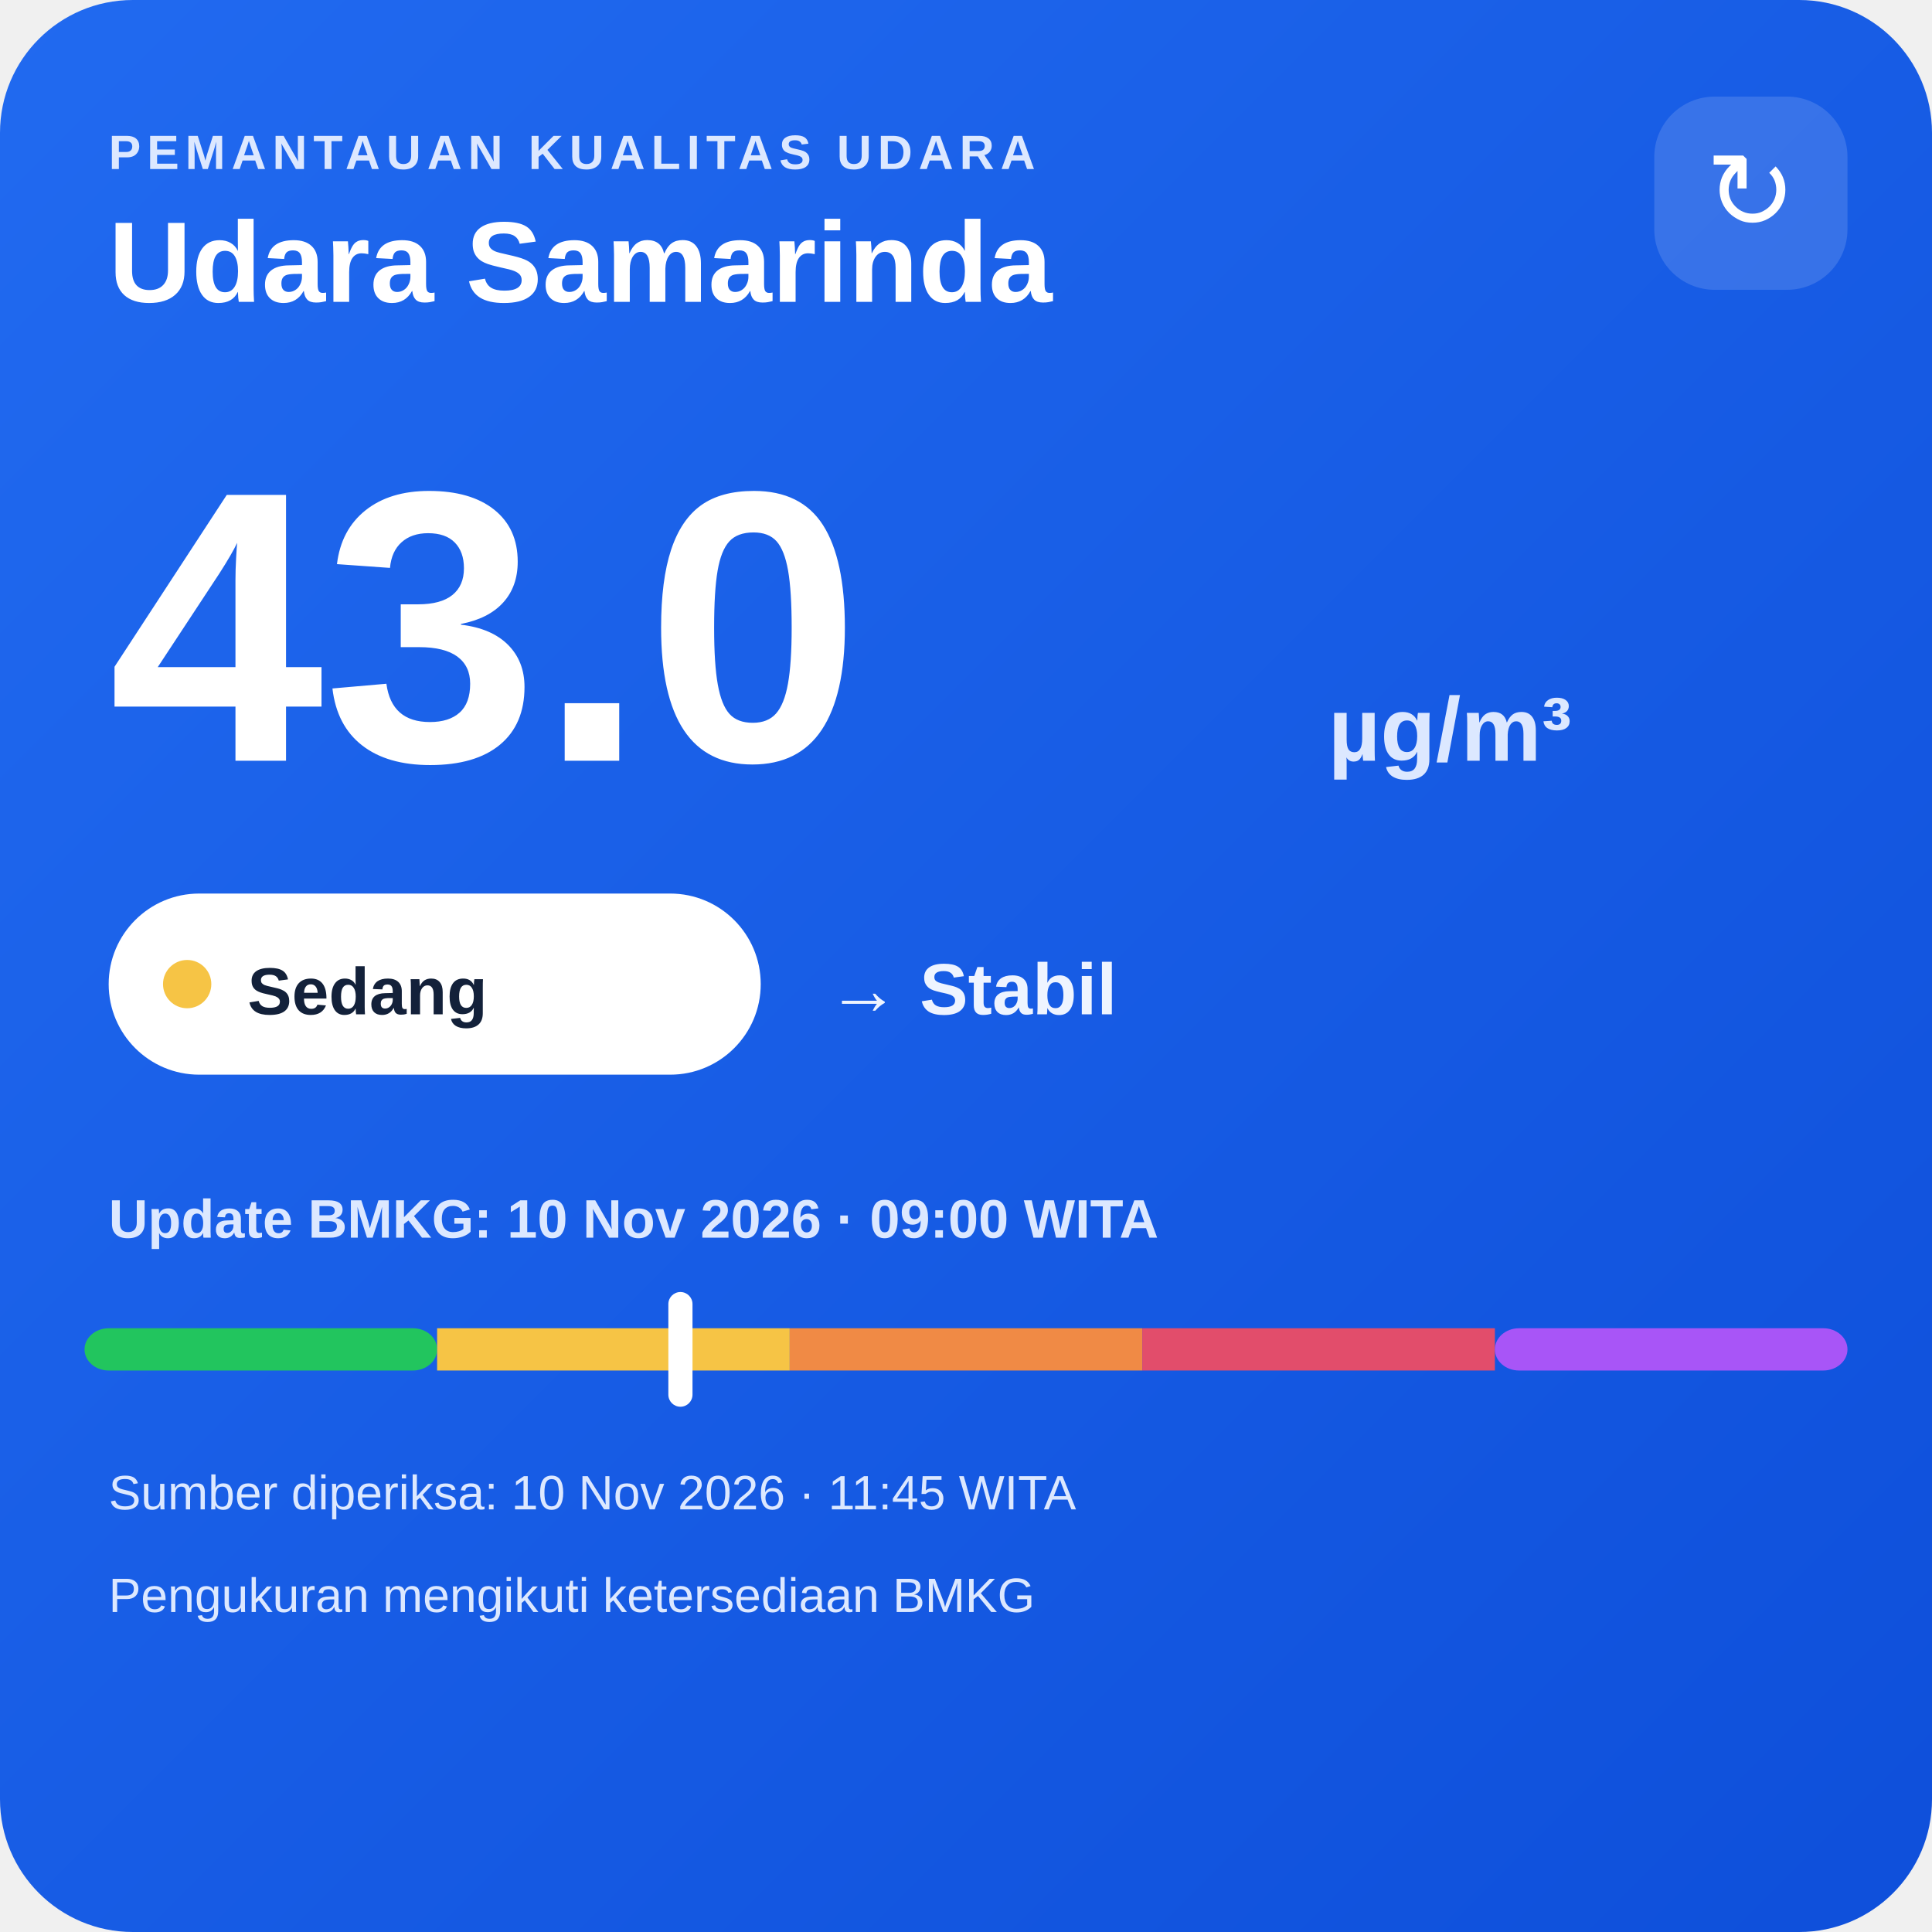
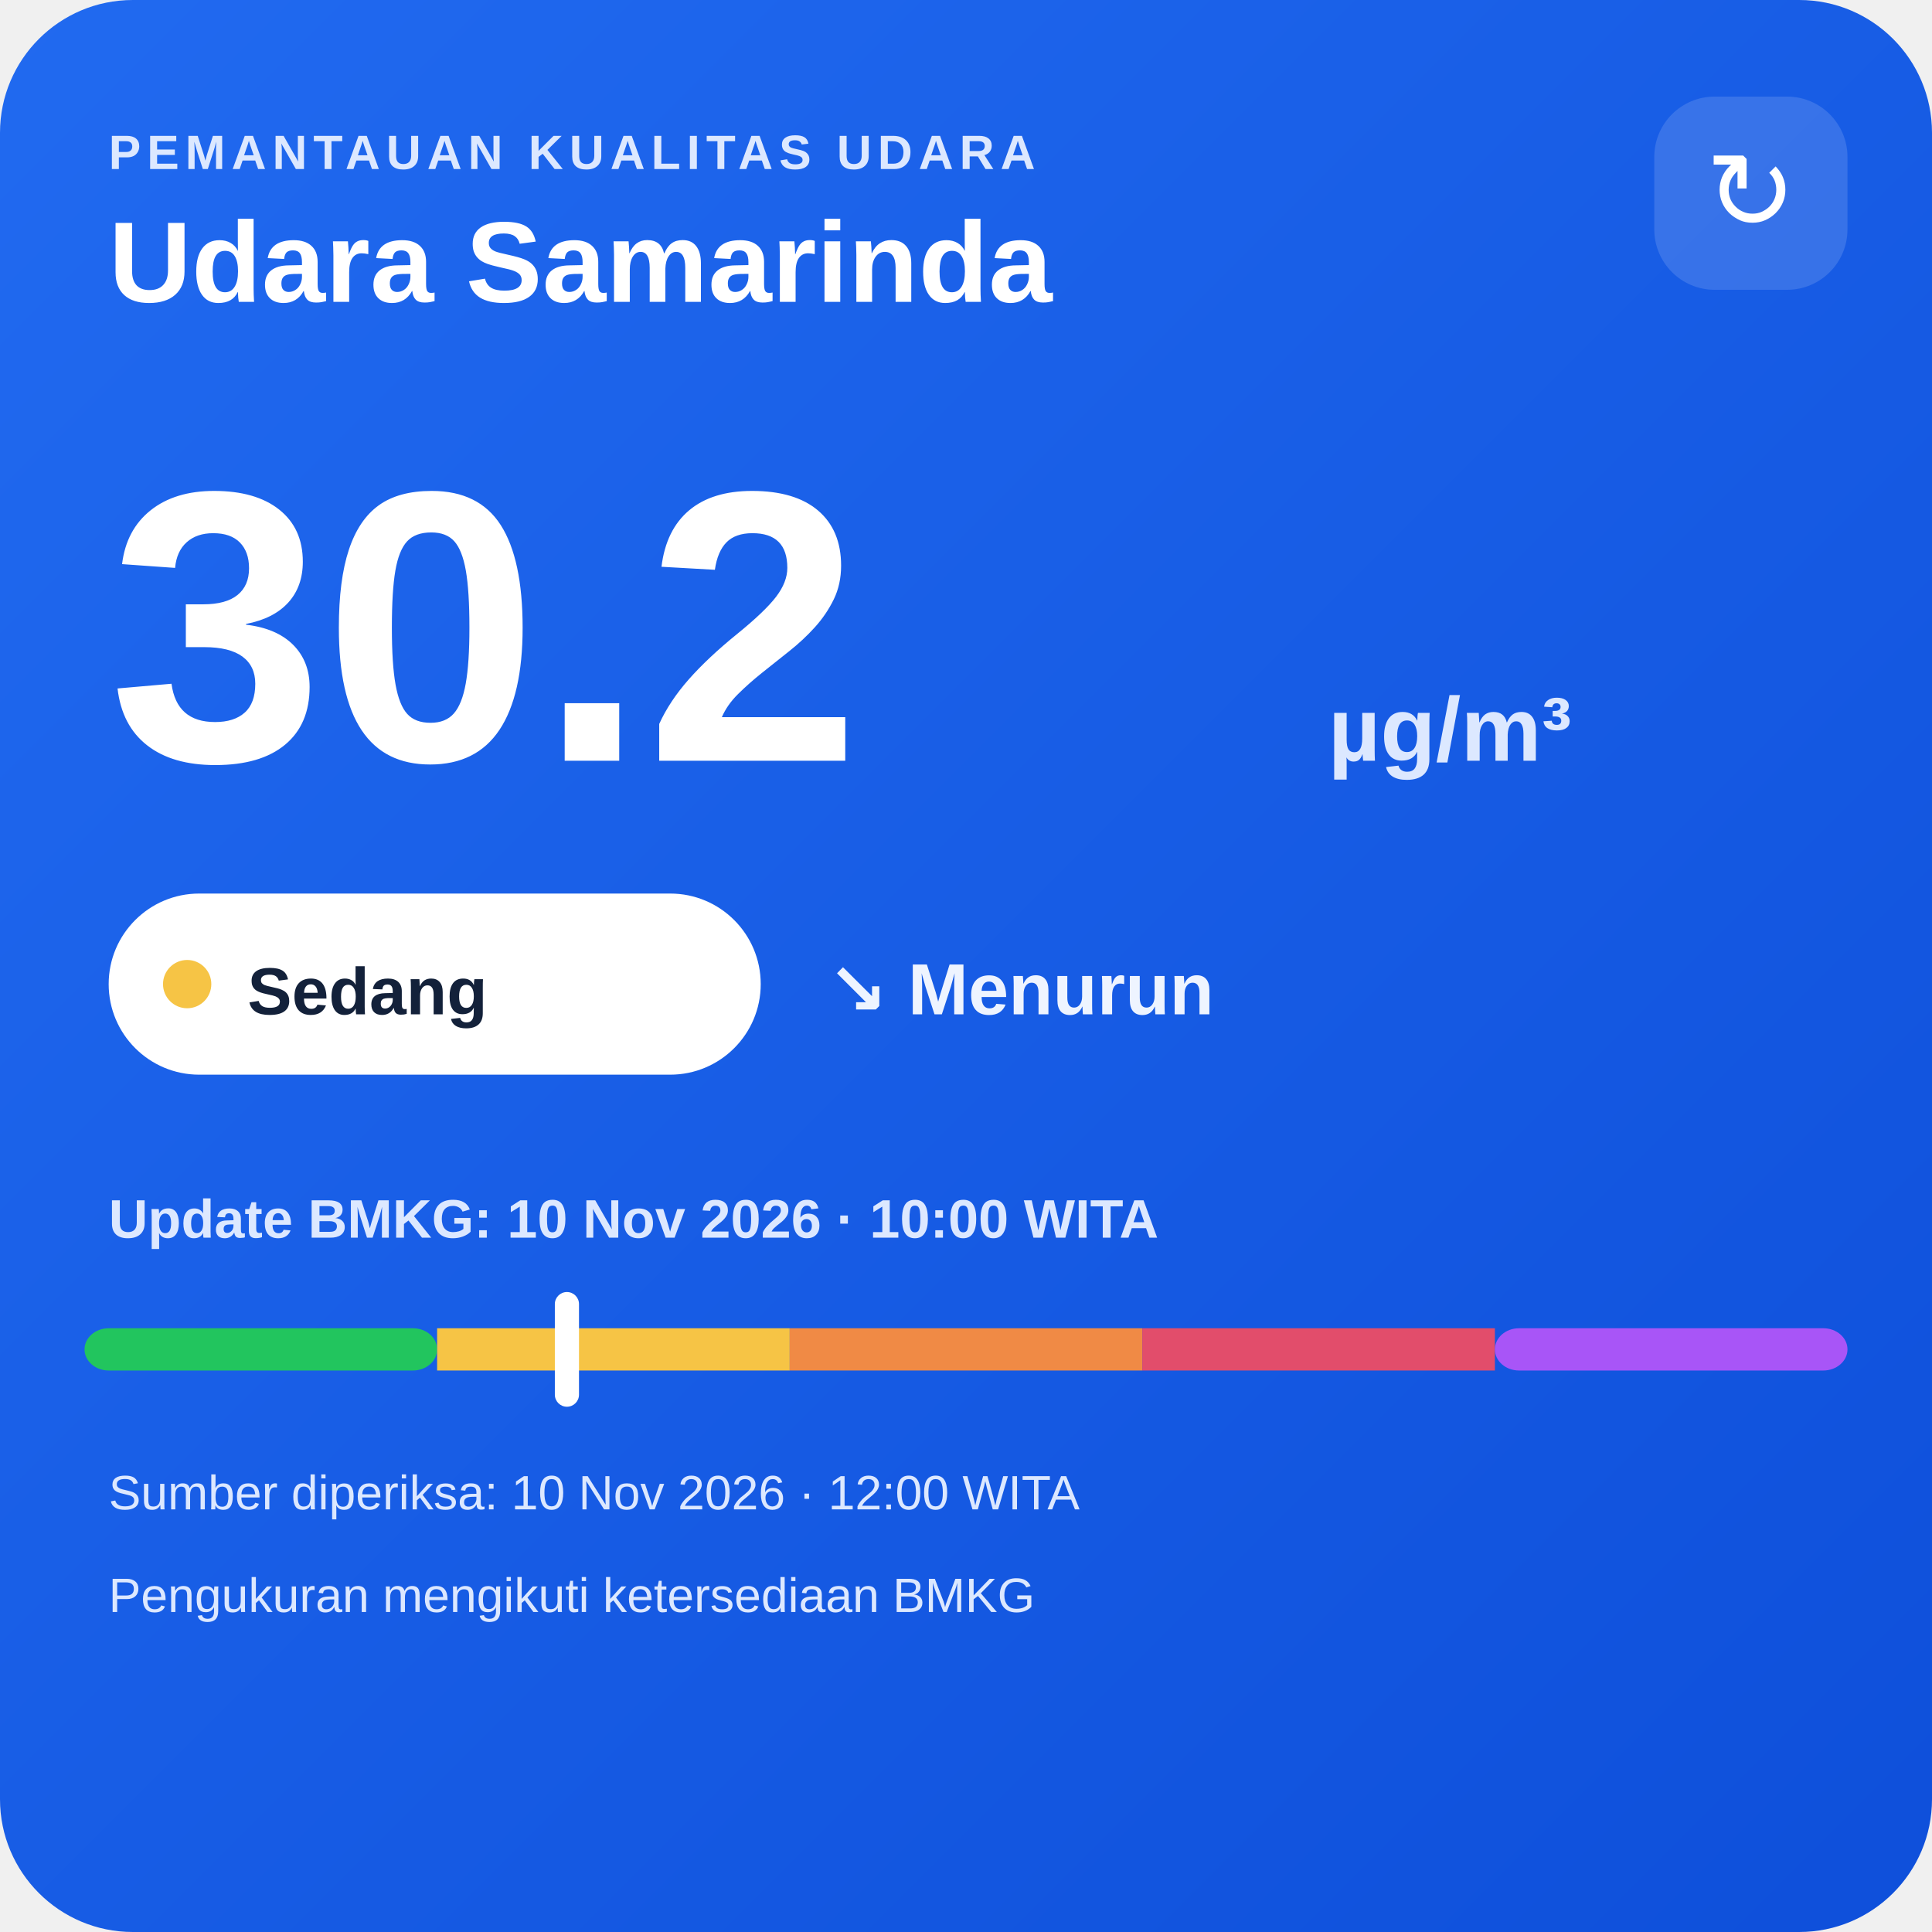
<svg xmlns="http://www.w3.org/2000/svg" width="320" height="320" viewBox="0 0 320 320">
  <defs>
    <linearGradient id="bg" x1="0" y1="0" x2="1" y2="1">
      <stop offset="0" stop-color="#216af0" />
      <stop offset="1" stop-color="#0e4fda" />
    </linearGradient>
  </defs>
  <rect width="320" height="320" rx="22" fill="url(#bg)" />
  <text x="18" y="28" fill="#dce8ff" font-family="Arial,sans-serif" font-size="8" font-weight="700" letter-spacing="1">PEMANTAUAN KUALITAS UDARA</text>
  <text x="18" y="50" fill="#ffffff" font-family="Arial,sans-serif" font-size="19" font-weight="700">Udara Samarinda</text>
  <rect x="274" y="16" width="32" height="32" rx="10" fill="#ffffff" fill-opacity=".14" />
  <text x="290" y="38" text-anchor="middle" fill="#ffffff" font-family="Arial,sans-serif" font-size="18">↻</text>
-   <text x="18" y="126" fill="#ffffff" font-family="Arial,sans-serif" font-size="64" font-weight="800">43.0</text>
+   <text x="18" y="126" fill="#ffffff" font-family="Arial,sans-serif" font-size="64" font-weight="800">30.2</text>
  <text x="220" y="126" fill="#dce8ff" font-family="Arial,sans-serif" font-size="15" font-weight="700">µg/m³</text>
  <rect x="18" y="148" width="108" height="30" rx="15" fill="#ffffff" />
  <circle cx="31" cy="163" r="4" fill="#f6c445" />
  <text x="41" y="168" fill="#13213a" font-family="Arial,sans-serif" font-size="11" font-weight="700">Sedang</text>
-   <text x="137" y="168" fill="#eef4ff" font-family="Arial,sans-serif" font-size="12" font-weight="700">→ Stabil</text>
-   <text x="18" y="205" fill="#dce8ff" font-family="Arial,sans-serif" font-size="9" font-weight="700">Update BMKG: 10 Nov 2026 · 09:00 WITA</text>
+   <text x="137" y="168" fill="#eef4ff" font-family="Arial,sans-serif" font-size="12" font-weight="700">↘ Menurun</text>
+   <text x="18" y="205" fill="#dce8ff" font-family="Arial,sans-serif" font-size="9" font-weight="700">Update BMKG: 10 Nov 2026 · 10:00 WITA</text>
  <rect x="14" y="220" width="58.4" height="7" rx="4" fill="#22c55e" />
  <rect x="72.4" y="220" width="58.4" height="7" fill="#f6c445" />
  <rect x="130.8" y="220" width="58.4" height="7" fill="#f08a45" />
  <rect x="189.2" y="220" width="58.4" height="7" fill="#e24d6b" />
  <rect x="247.6" y="220" width="58.4" height="7" rx="4" fill="#a855f7" />
-   <rect x="110.7" y="214" width="4" height="19" rx="2" fill="#ffffff" />
-   <text x="18" y="250" fill="#dce8ff" font-family="Arial,sans-serif" font-size="8">Sumber diperiksa: 10 Nov 2026 · 11:45 WITA</text>
+   <rect x="91.9" y="214" width="4" height="19" rx="2" fill="#ffffff" />
+   <text x="18" y="250" fill="#dce8ff" font-family="Arial,sans-serif" font-size="8">Sumber diperiksa: 10 Nov 2026 · 12:00 WITA</text>
  <text x="18" y="267" fill="#dce8ff" font-family="Arial,sans-serif" font-size="8">Pengukuran mengikuti ketersediaan BMKG</text>
</svg>
